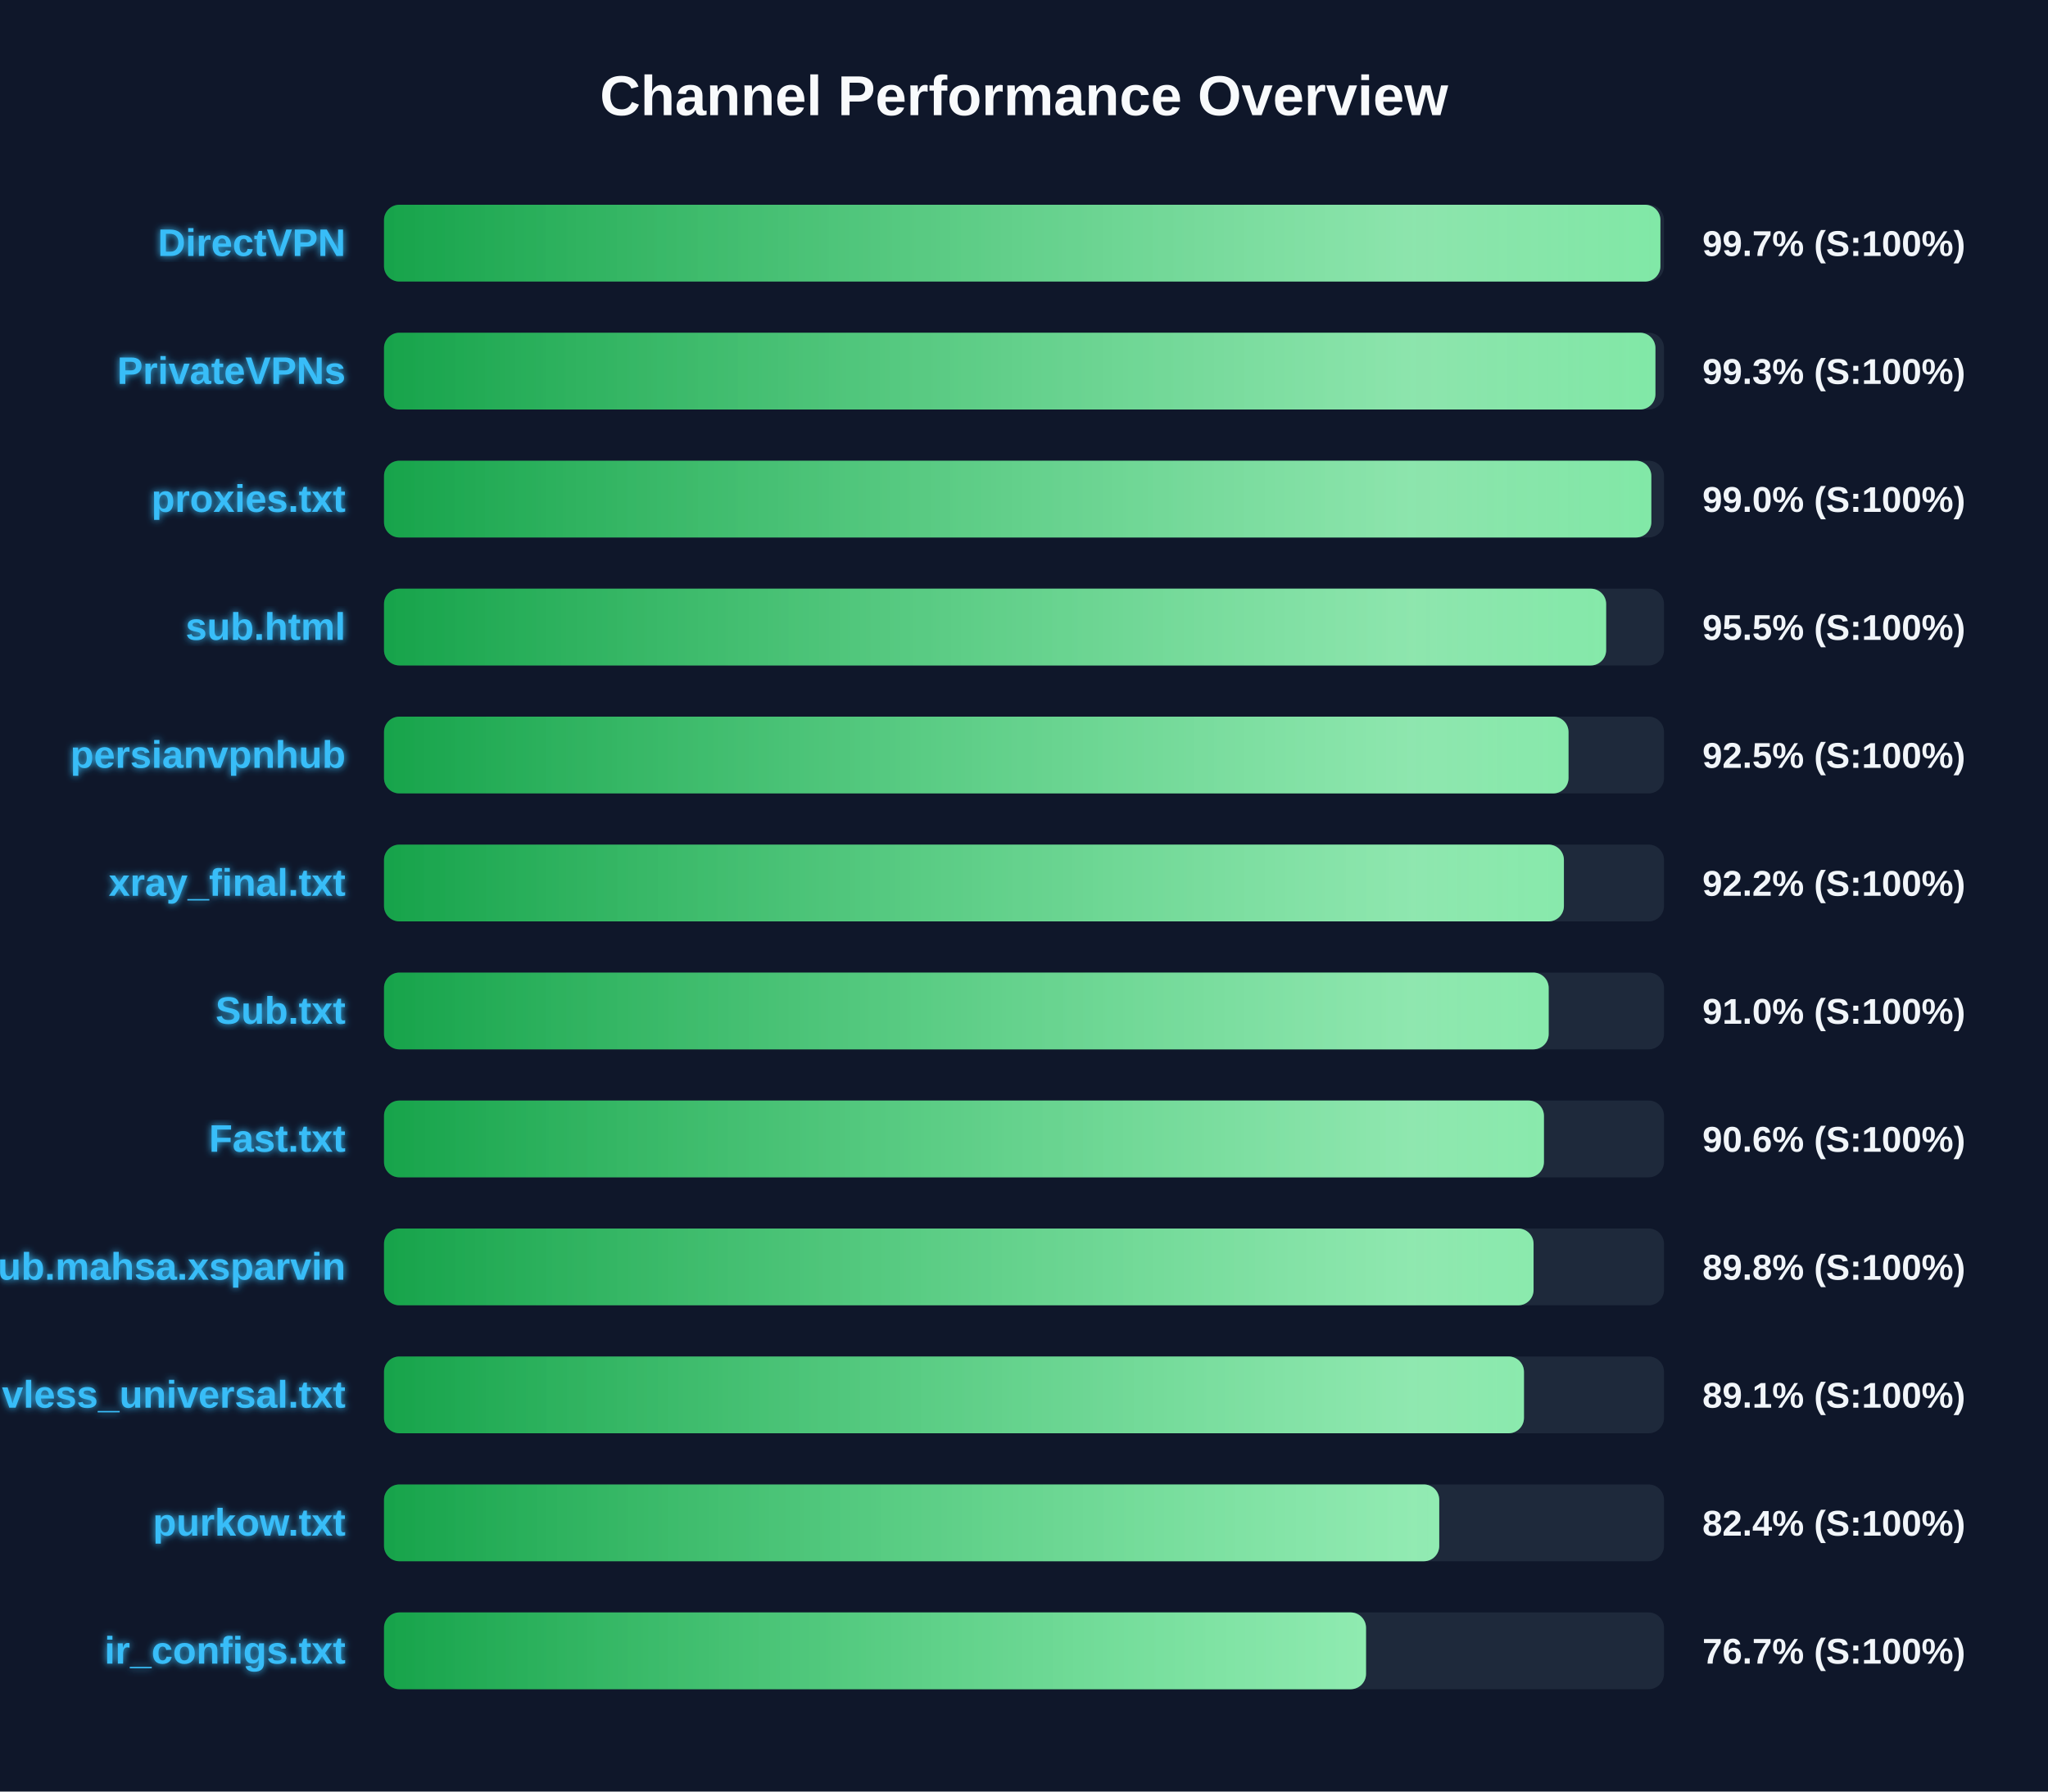
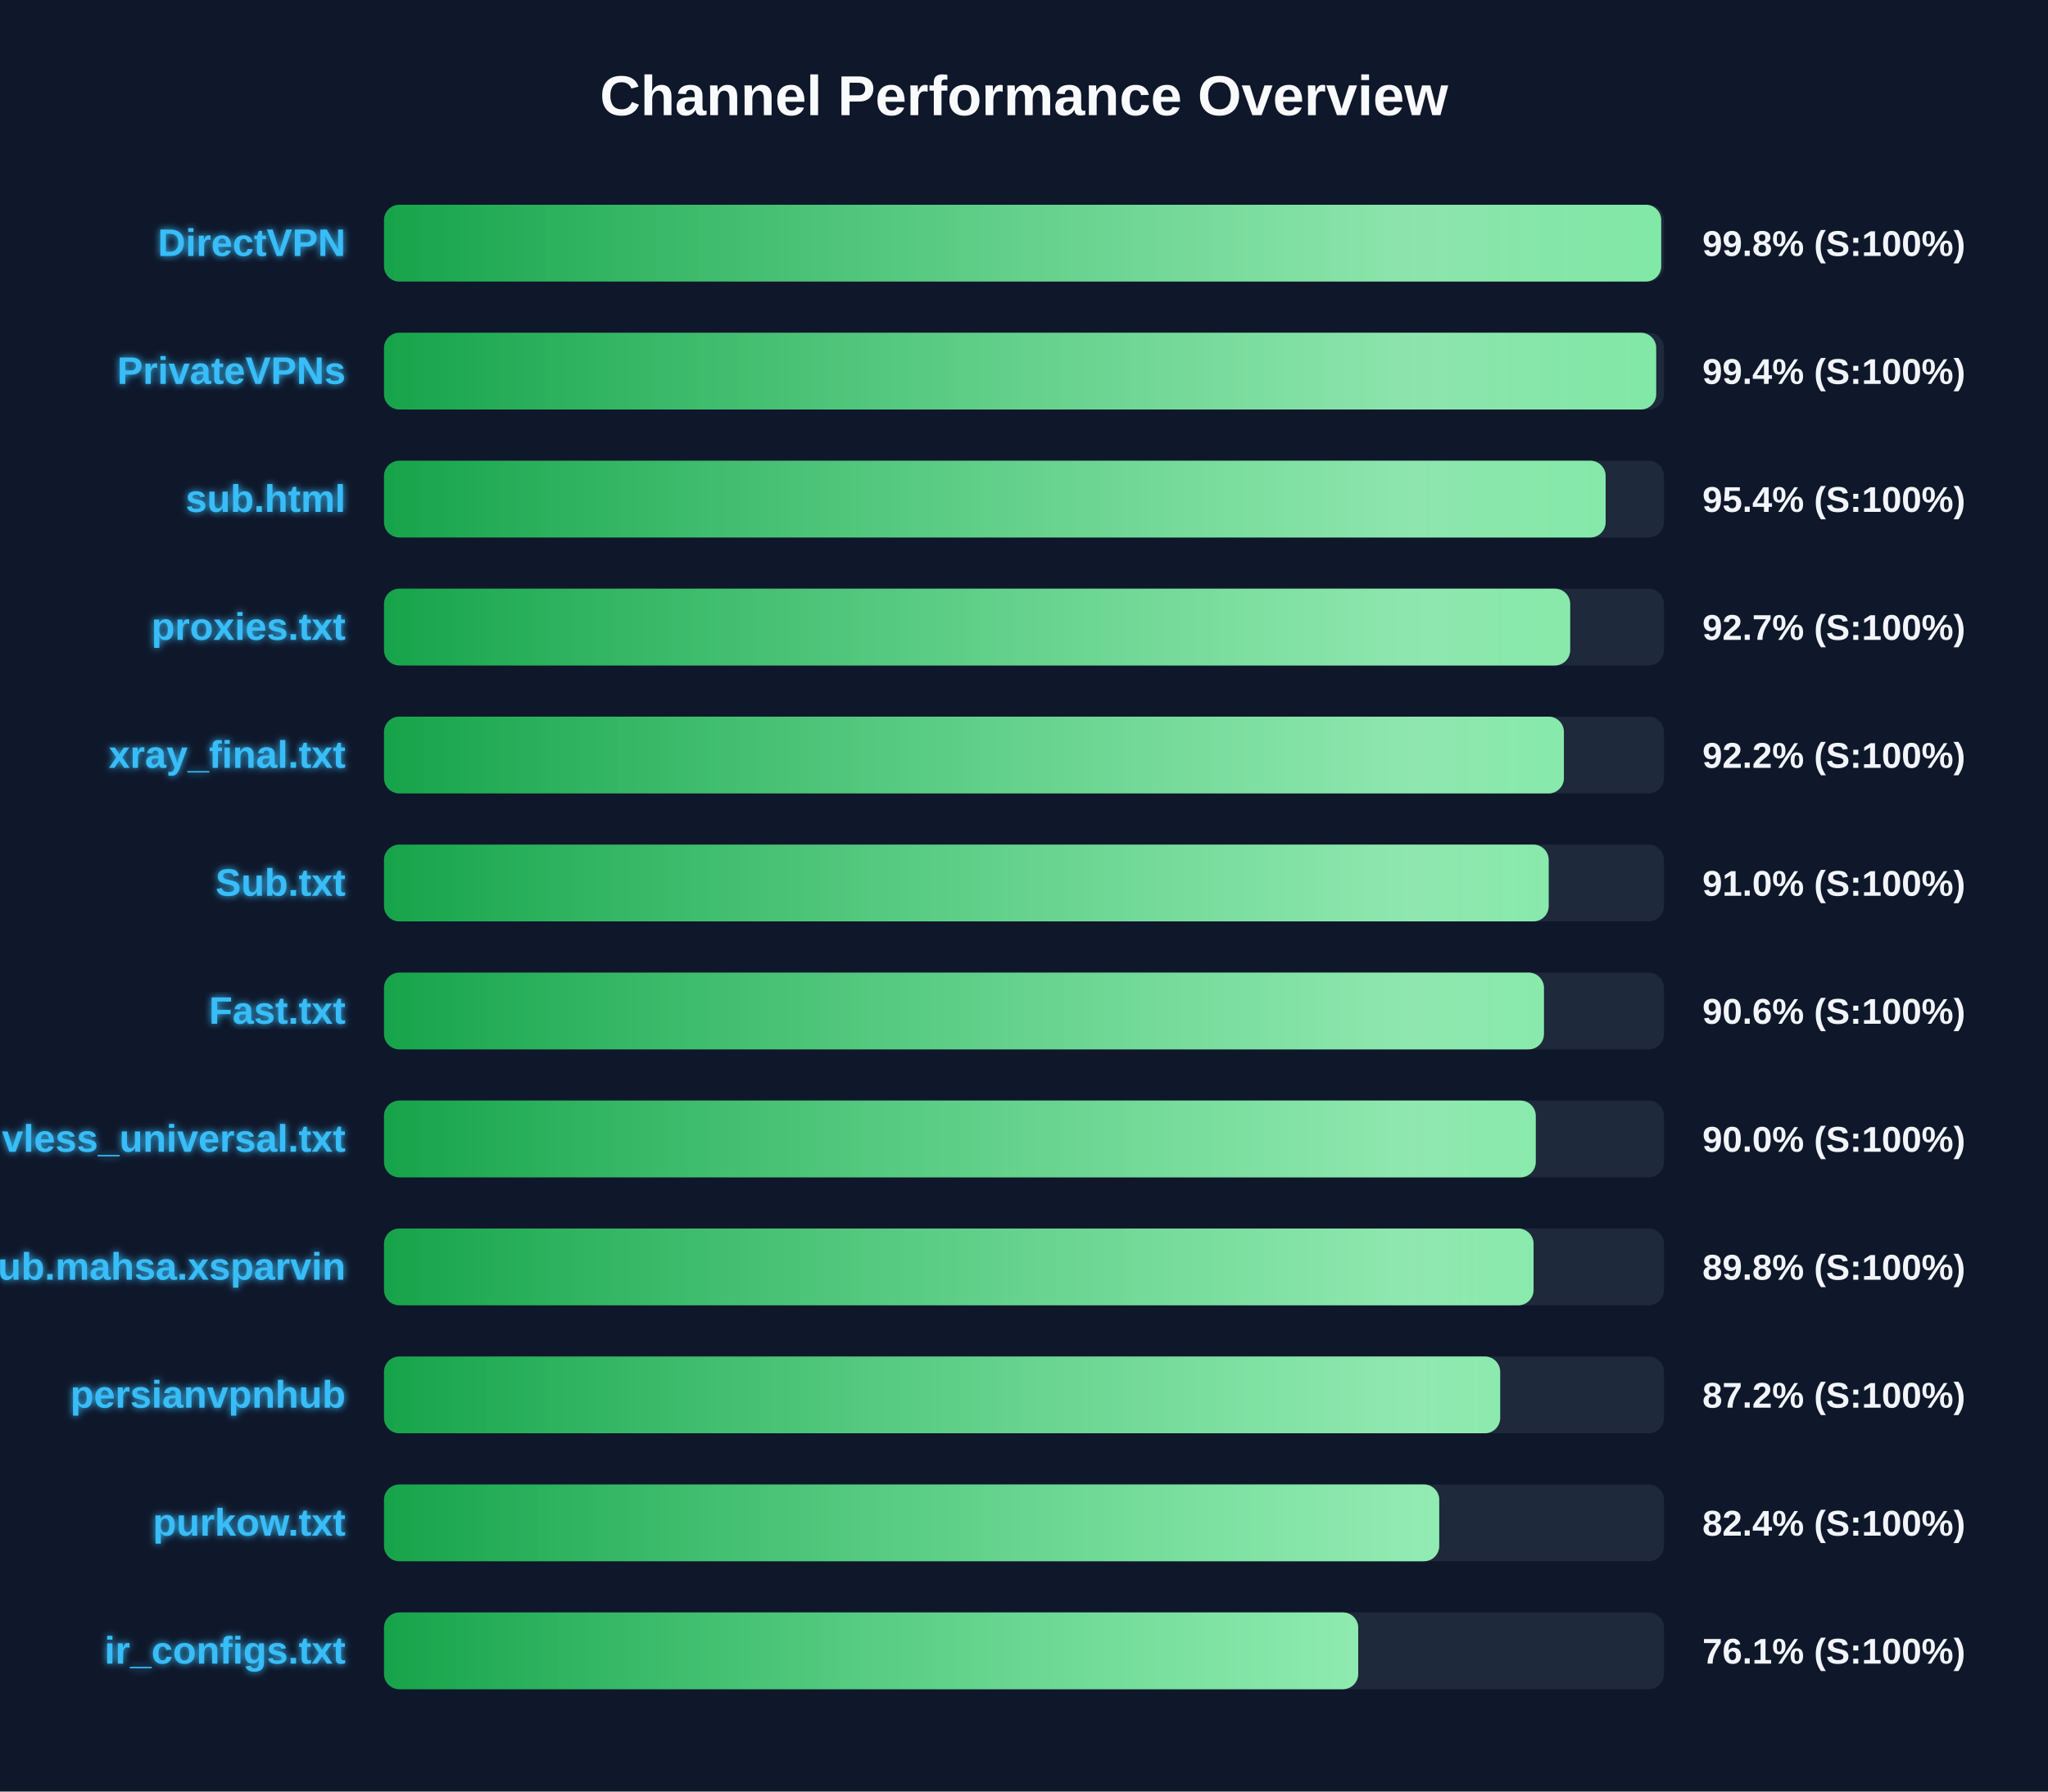
<svg xmlns="http://www.w3.org/2000/svg" width="800" height="700" version="1.1">
  <defs>
    <linearGradient id="grad-green" x1="0%" y1="0%" x2="100%" y2="0%">
      <stop offset="0%" stop-color="#16a34a" />
      <stop offset="100%" stop-color="#4ade80" />
    </linearGradient>
    <linearGradient id="grad-yellow" x1="0%" y1="0%" x2="100%" y2="0%">
      <stop offset="0%" stop-color="#ca8a04" />
      <stop offset="100%" stop-color="#fde047" />
    </linearGradient>
    <linearGradient id="grad-red" x1="0%" y1="0%" x2="100%" y2="0%">
      <stop offset="0%" stop-color="#dc2626" />
      <stop offset="100%" stop-color="#f87171" />
    </linearGradient>
    <linearGradient id="shimmer" x1="0%" y1="0%" x2="100%" y2="0%">
      <stop offset="0%" stop-color="rgba(255,255,255,0)" />
      <stop offset="50%" stop-color="rgba(255,255,255,0.4)" />
      <stop offset="100%" stop-color="rgba(255,255,255,0)" />
    </linearGradient>
    <filter id="glow" x="-20%" y="-20%" width="140%" height="140%">
      <feGaussianBlur stdDeviation="1.5" result="blur" />
      <feComposite in="SourceGraphic" in2="blur" operator="over" />
    </filter>
  </defs>
  <style>
        .bg-rect { fill: #0f172a; }
        .title { font: bold 22px 'Segoe UI', Arial, sans-serif; fill: #f8fafc; }
        .row { font: bold 15px 'Segoe UI', Arial, sans-serif; fill: #38bdf8; filter: url(#glow); }
        .score { font: bold 14px 'Segoe UI', Arial, sans-serif; fill: #f1f5f9; }
        @keyframes shimmer-anim {
            0% { transform: translateX(-100%); }
            100% { transform: translateX(200%); }
        }
        .shimmer-rect {
            animation: shimmer-anim 2.5s infinite linear;
        }
    </style>
  <rect width="100%" height="100%" class="bg-rect" />
  <text x="400" y="45" text-anchor="middle" class="title">Channel Performance Overview</text>
  <rect x="150" y="80" width="500" height="30" fill="#1e293b" rx="6" />
  <clipPath id="clip-0">
-     <rect x="150" y="80" width="498.6" height="30" rx="6" />
+     <rect x="150" y="80" width="498.9" height="30" rx="6" />
  </clipPath>
-   <rect x="150" y="80" width="498.6" height="30" fill="url(#grad-green)" rx="6" />
+   <rect x="150" y="80" width="498.9" height="30" fill="url(#grad-green)" rx="6" />
  <g clip-path="url(#clip-0)">
    <rect x="150" y="80" width="100%" height="30" fill="url(#shimmer)" class="shimmer-rect" />
  </g>
  <text x="135" y="100" text-anchor="end" class="row">DirectVPN</text>
-   <text x="665" y="100" text-anchor="start" class="score">99.7% (S:100%)</text>
+   <text x="665" y="100" text-anchor="start" class="score">99.8% (S:100%)</text>
  <rect x="150" y="130" width="500" height="30" fill="#1e293b" rx="6" />
  <clipPath id="clip-1">
-     <rect x="150" y="130" width="496.65" height="30" rx="6" />
+     <rect x="150" y="130" width="496.95" height="30" rx="6" />
  </clipPath>
-   <rect x="150" y="130" width="496.65" height="30" fill="url(#grad-green)" rx="6" />
+   <rect x="150" y="130" width="496.95" height="30" fill="url(#grad-green)" rx="6" />
  <g clip-path="url(#clip-1)">
    <rect x="150" y="130" width="100%" height="30" fill="url(#shimmer)" class="shimmer-rect" />
  </g>
  <text x="135" y="150" text-anchor="end" class="row">PrivateVPNs</text>
-   <text x="665" y="150" text-anchor="start" class="score">99.3% (S:100%)</text>
+   <text x="665" y="150" text-anchor="start" class="score">99.4% (S:100%)</text>
  <rect x="150" y="180" width="500" height="30" fill="#1e293b" rx="6" />
  <clipPath id="clip-2">
-     <rect x="150" y="180" width="495.05" height="30" rx="6" />
+     <rect x="150" y="180" width="477.2" height="30" rx="6" />
  </clipPath>
-   <rect x="150" y="180" width="495.05" height="30" fill="url(#grad-green)" rx="6" />
+   <rect x="150" y="180" width="477.2" height="30" fill="url(#grad-green)" rx="6" />
  <g clip-path="url(#clip-2)">
    <rect x="150" y="180" width="100%" height="30" fill="url(#shimmer)" class="shimmer-rect" />
  </g>
-   <text x="135" y="200" text-anchor="end" class="row">proxies.txt</text>
-   <text x="665" y="200" text-anchor="start" class="score">99.0% (S:100%)</text>
+   <text x="135" y="200" text-anchor="end" class="row">sub.html</text>
+   <text x="665" y="200" text-anchor="start" class="score">95.4% (S:100%)</text>
  <rect x="150" y="230" width="500" height="30" fill="#1e293b" rx="6" />
  <clipPath id="clip-3">
-     <rect x="150" y="230" width="477.4" height="30" rx="6" />
+     <rect x="150" y="230" width="463.35" height="30" rx="6" />
  </clipPath>
-   <rect x="150" y="230" width="477.4" height="30" fill="url(#grad-green)" rx="6" />
+   <rect x="150" y="230" width="463.35" height="30" fill="url(#grad-green)" rx="6" />
  <g clip-path="url(#clip-3)">
    <rect x="150" y="230" width="100%" height="30" fill="url(#shimmer)" class="shimmer-rect" />
  </g>
-   <text x="135" y="250" text-anchor="end" class="row">sub.html</text>
-   <text x="665" y="250" text-anchor="start" class="score">95.5% (S:100%)</text>
+   <text x="135" y="250" text-anchor="end" class="row">proxies.txt</text>
+   <text x="665" y="250" text-anchor="start" class="score">92.7% (S:100%)</text>
  <rect x="150" y="280" width="500" height="30" fill="#1e293b" rx="6" />
  <clipPath id="clip-4">
-     <rect x="150" y="280" width="462.7" height="30" rx="6" />
+     <rect x="150" y="280" width="460.9" height="30" rx="6" />
  </clipPath>
-   <rect x="150" y="280" width="462.7" height="30" fill="url(#grad-green)" rx="6" />
+   <rect x="150" y="280" width="460.9" height="30" fill="url(#grad-green)" rx="6" />
  <g clip-path="url(#clip-4)">
    <rect x="150" y="280" width="100%" height="30" fill="url(#shimmer)" class="shimmer-rect" />
  </g>
-   <text x="135" y="300" text-anchor="end" class="row">persianvpnhub</text>
-   <text x="665" y="300" text-anchor="start" class="score">92.5% (S:100%)</text>
+   <text x="135" y="300" text-anchor="end" class="row">xray_final.txt</text>
+   <text x="665" y="300" text-anchor="start" class="score">92.2% (S:100%)</text>
  <rect x="150" y="330" width="500" height="30" fill="#1e293b" rx="6" />
  <clipPath id="clip-5">
-     <rect x="150" y="330" width="460.9" height="30" rx="6" />
+     <rect x="150" y="330" width="454.95" height="30" rx="6" />
  </clipPath>
-   <rect x="150" y="330" width="460.9" height="30" fill="url(#grad-green)" rx="6" />
+   <rect x="150" y="330" width="454.95" height="30" fill="url(#grad-green)" rx="6" />
  <g clip-path="url(#clip-5)">
    <rect x="150" y="330" width="100%" height="30" fill="url(#shimmer)" class="shimmer-rect" />
  </g>
-   <text x="135" y="350" text-anchor="end" class="row">xray_final.txt</text>
-   <text x="665" y="350" text-anchor="start" class="score">92.2% (S:100%)</text>
+   <text x="135" y="350" text-anchor="end" class="row">Sub.txt</text>
+   <text x="665" y="350" text-anchor="start" class="score">91.0% (S:100%)</text>
  <rect x="150" y="380" width="500" height="30" fill="#1e293b" rx="6" />
  <clipPath id="clip-6">
-     <rect x="150" y="380" width="454.95" height="30" rx="6" />
+     <rect x="150" y="380" width="453.1" height="30" rx="6" />
  </clipPath>
-   <rect x="150" y="380" width="454.95" height="30" fill="url(#grad-green)" rx="6" />
+   <rect x="150" y="380" width="453.1" height="30" fill="url(#grad-green)" rx="6" />
  <g clip-path="url(#clip-6)">
    <rect x="150" y="380" width="100%" height="30" fill="url(#shimmer)" class="shimmer-rect" />
  </g>
-   <text x="135" y="400" text-anchor="end" class="row">Sub.txt</text>
-   <text x="665" y="400" text-anchor="start" class="score">91.0% (S:100%)</text>
+   <text x="135" y="400" text-anchor="end" class="row">Fast.txt</text>
+   <text x="665" y="400" text-anchor="start" class="score">90.6% (S:100%)</text>
  <rect x="150" y="430" width="500" height="30" fill="#1e293b" rx="6" />
  <clipPath id="clip-7">
-     <rect x="150" y="430" width="453.1" height="30" rx="6" />
+     <rect x="150" y="430" width="449.9" height="30" rx="6" />
  </clipPath>
-   <rect x="150" y="430" width="453.1" height="30" fill="url(#grad-green)" rx="6" />
+   <rect x="150" y="430" width="449.9" height="30" fill="url(#grad-green)" rx="6" />
  <g clip-path="url(#clip-7)">
    <rect x="150" y="430" width="100%" height="30" fill="url(#shimmer)" class="shimmer-rect" />
  </g>
-   <text x="135" y="450" text-anchor="end" class="row">Fast.txt</text>
-   <text x="665" y="450" text-anchor="start" class="score">90.6% (S:100%)</text>
+   <text x="135" y="450" text-anchor="end" class="row">vless_universal.txt</text>
+   <text x="665" y="450" text-anchor="start" class="score">90.0% (S:100%)</text>
  <rect x="150" y="480" width="500" height="30" fill="#1e293b" rx="6" />
  <clipPath id="clip-8">
    <rect x="150" y="480" width="449.05" height="30" rx="6" />
  </clipPath>
  <rect x="150" y="480" width="449.05" height="30" fill="url(#grad-green)" rx="6" />
  <g clip-path="url(#clip-8)">
    <rect x="150" y="480" width="100%" height="30" fill="url(#shimmer)" class="shimmer-rect" />
  </g>
  <text x="135" y="500" text-anchor="end" class="row">Sub.mahsa.xsparvin</text>
  <text x="665" y="500" text-anchor="start" class="score">89.8% (S:100%)</text>
  <rect x="150" y="530" width="500" height="30" fill="#1e293b" rx="6" />
  <clipPath id="clip-9">
-     <rect x="150" y="530" width="445.3" height="30" rx="6" />
+     <rect x="150" y="530" width="436.0" height="30" rx="6" />
  </clipPath>
-   <rect x="150" y="530" width="445.3" height="30" fill="url(#grad-green)" rx="6" />
+   <rect x="150" y="530" width="436.0" height="30" fill="url(#grad-green)" rx="6" />
  <g clip-path="url(#clip-9)">
    <rect x="150" y="530" width="100%" height="30" fill="url(#shimmer)" class="shimmer-rect" />
  </g>
-   <text x="135" y="550" text-anchor="end" class="row">vless_universal.txt</text>
-   <text x="665" y="550" text-anchor="start" class="score">89.1% (S:100%)</text>
+   <text x="135" y="550" text-anchor="end" class="row">persianvpnhub</text>
+   <text x="665" y="550" text-anchor="start" class="score">87.2% (S:100%)</text>
  <rect x="150" y="580" width="500" height="30" fill="#1e293b" rx="6" />
  <clipPath id="clip-10">
    <rect x="150" y="580" width="412.2" height="30" rx="6" />
  </clipPath>
  <rect x="150" y="580" width="412.2" height="30" fill="url(#grad-green)" rx="6" />
  <g clip-path="url(#clip-10)">
    <rect x="150" y="580" width="100%" height="30" fill="url(#shimmer)" class="shimmer-rect" />
  </g>
  <text x="135" y="600" text-anchor="end" class="row">purkow.txt</text>
  <text x="665" y="600" text-anchor="start" class="score">82.4% (S:100%)</text>
  <rect x="150" y="630" width="500" height="30" fill="#1e293b" rx="6" />
  <clipPath id="clip-11">
-     <rect x="150" y="630" width="383.6" height="30" rx="6" />
+     <rect x="150" y="630" width="380.55" height="30" rx="6" />
  </clipPath>
-   <rect x="150" y="630" width="383.6" height="30" fill="url(#grad-green)" rx="6" />
+   <rect x="150" y="630" width="380.55" height="30" fill="url(#grad-green)" rx="6" />
  <g clip-path="url(#clip-11)">
    <rect x="150" y="630" width="100%" height="30" fill="url(#shimmer)" class="shimmer-rect" />
  </g>
  <text x="135" y="650" text-anchor="end" class="row">ir_configs.txt</text>
-   <text x="665" y="650" text-anchor="start" class="score">76.7% (S:100%)</text>
+   <text x="665" y="650" text-anchor="start" class="score">76.1% (S:100%)</text>
</svg>
